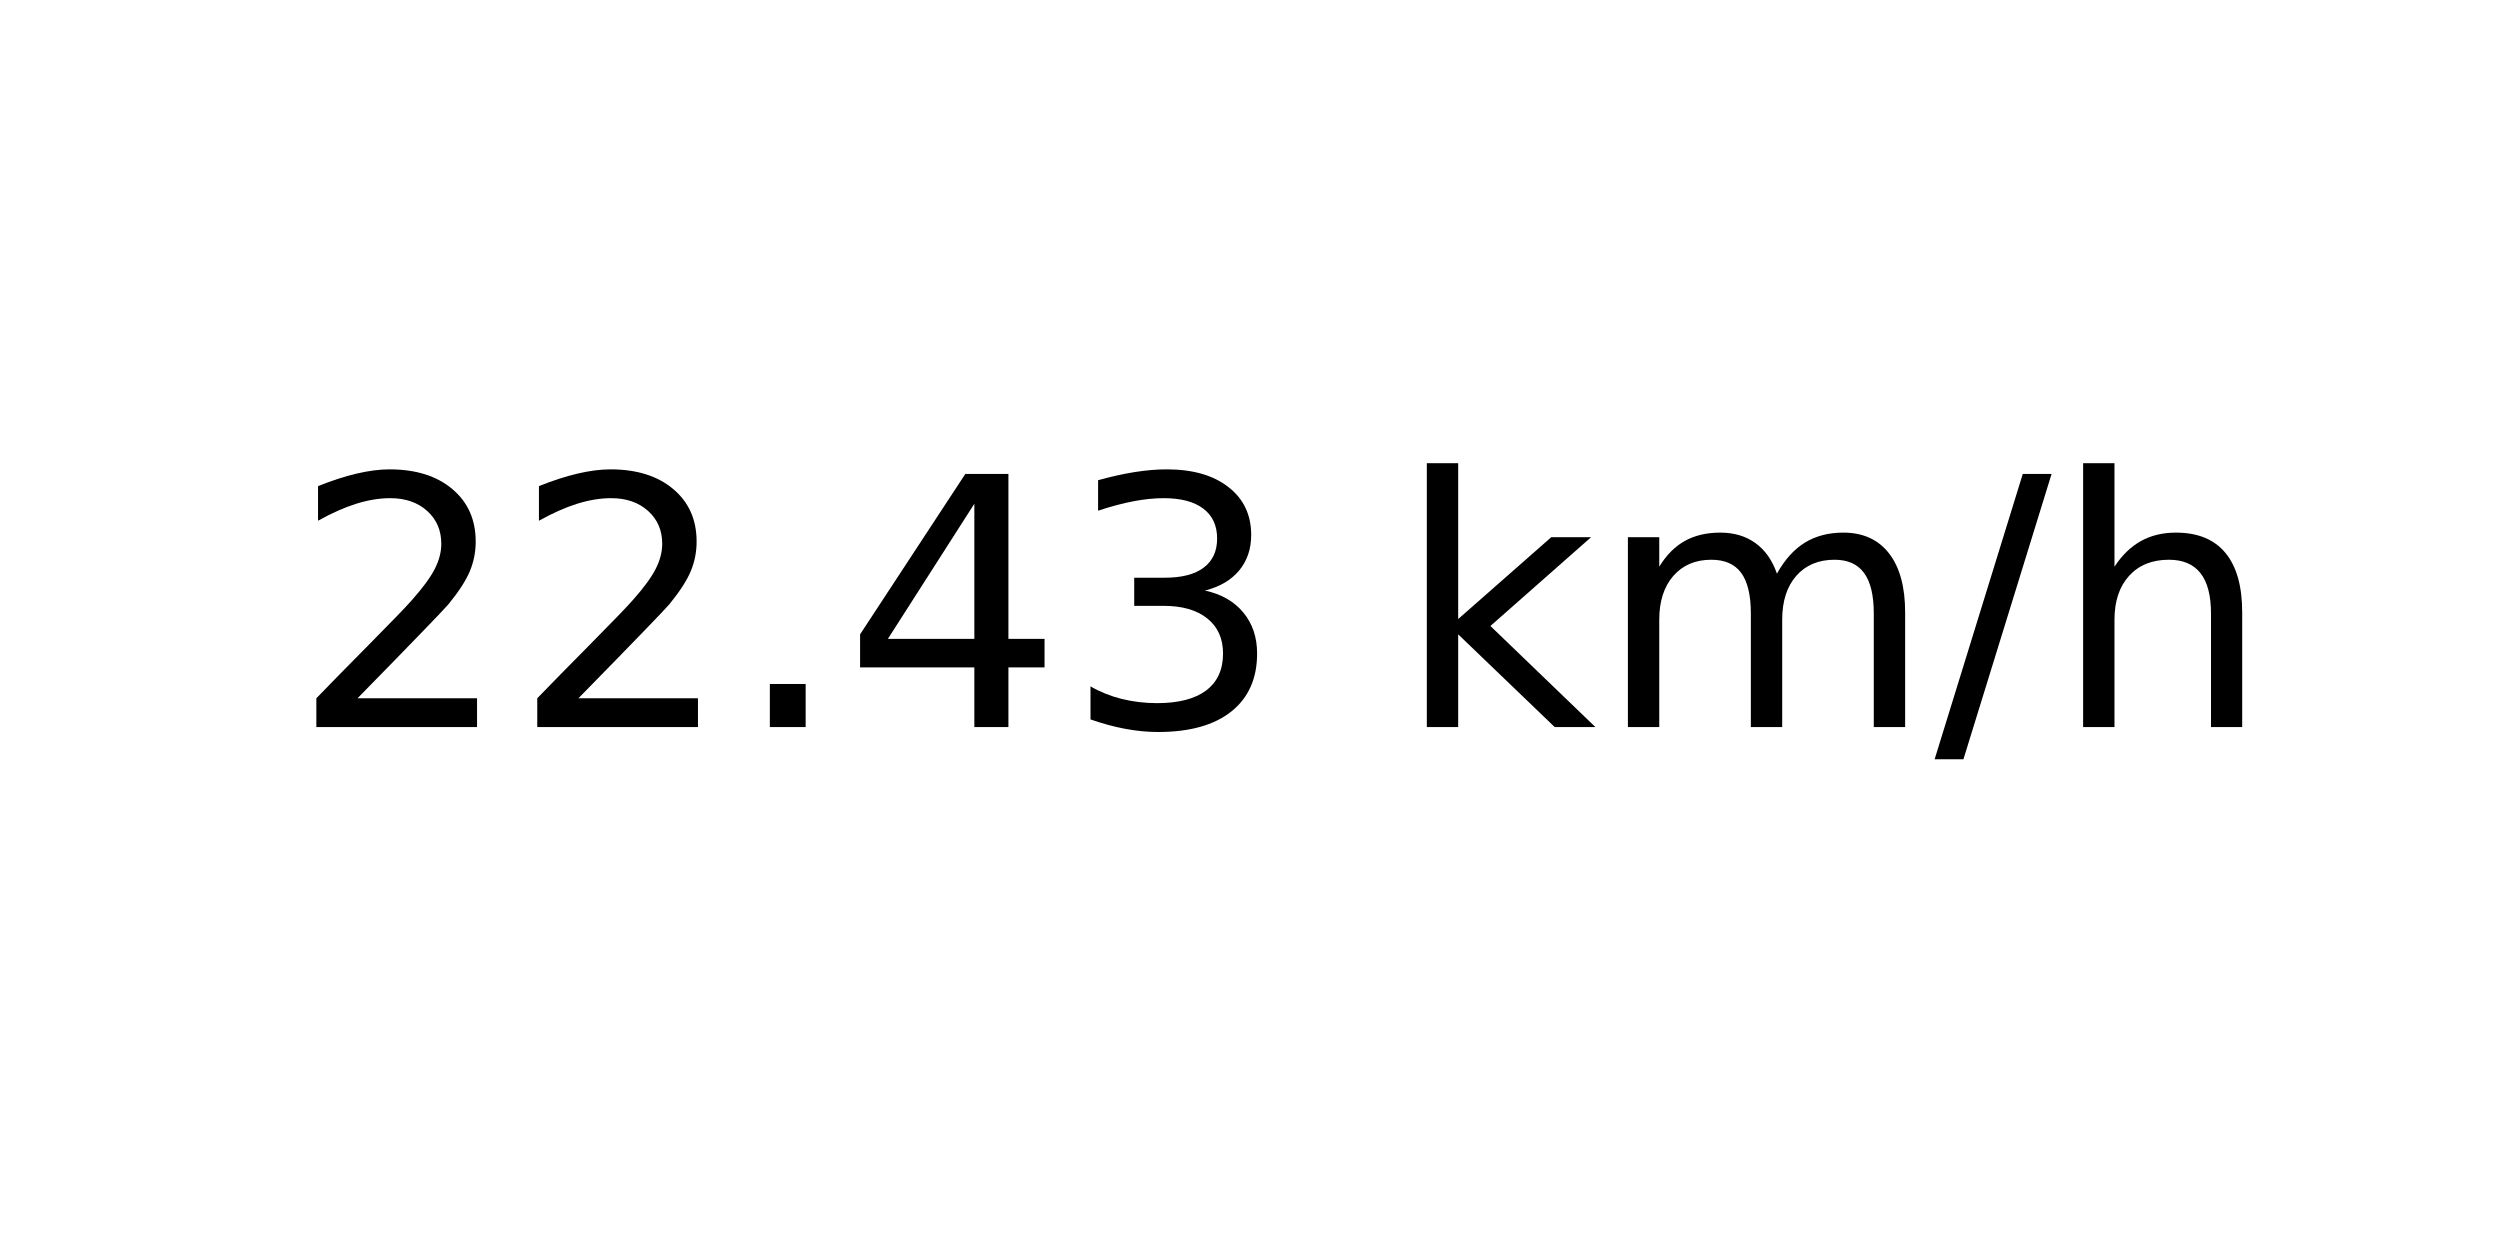
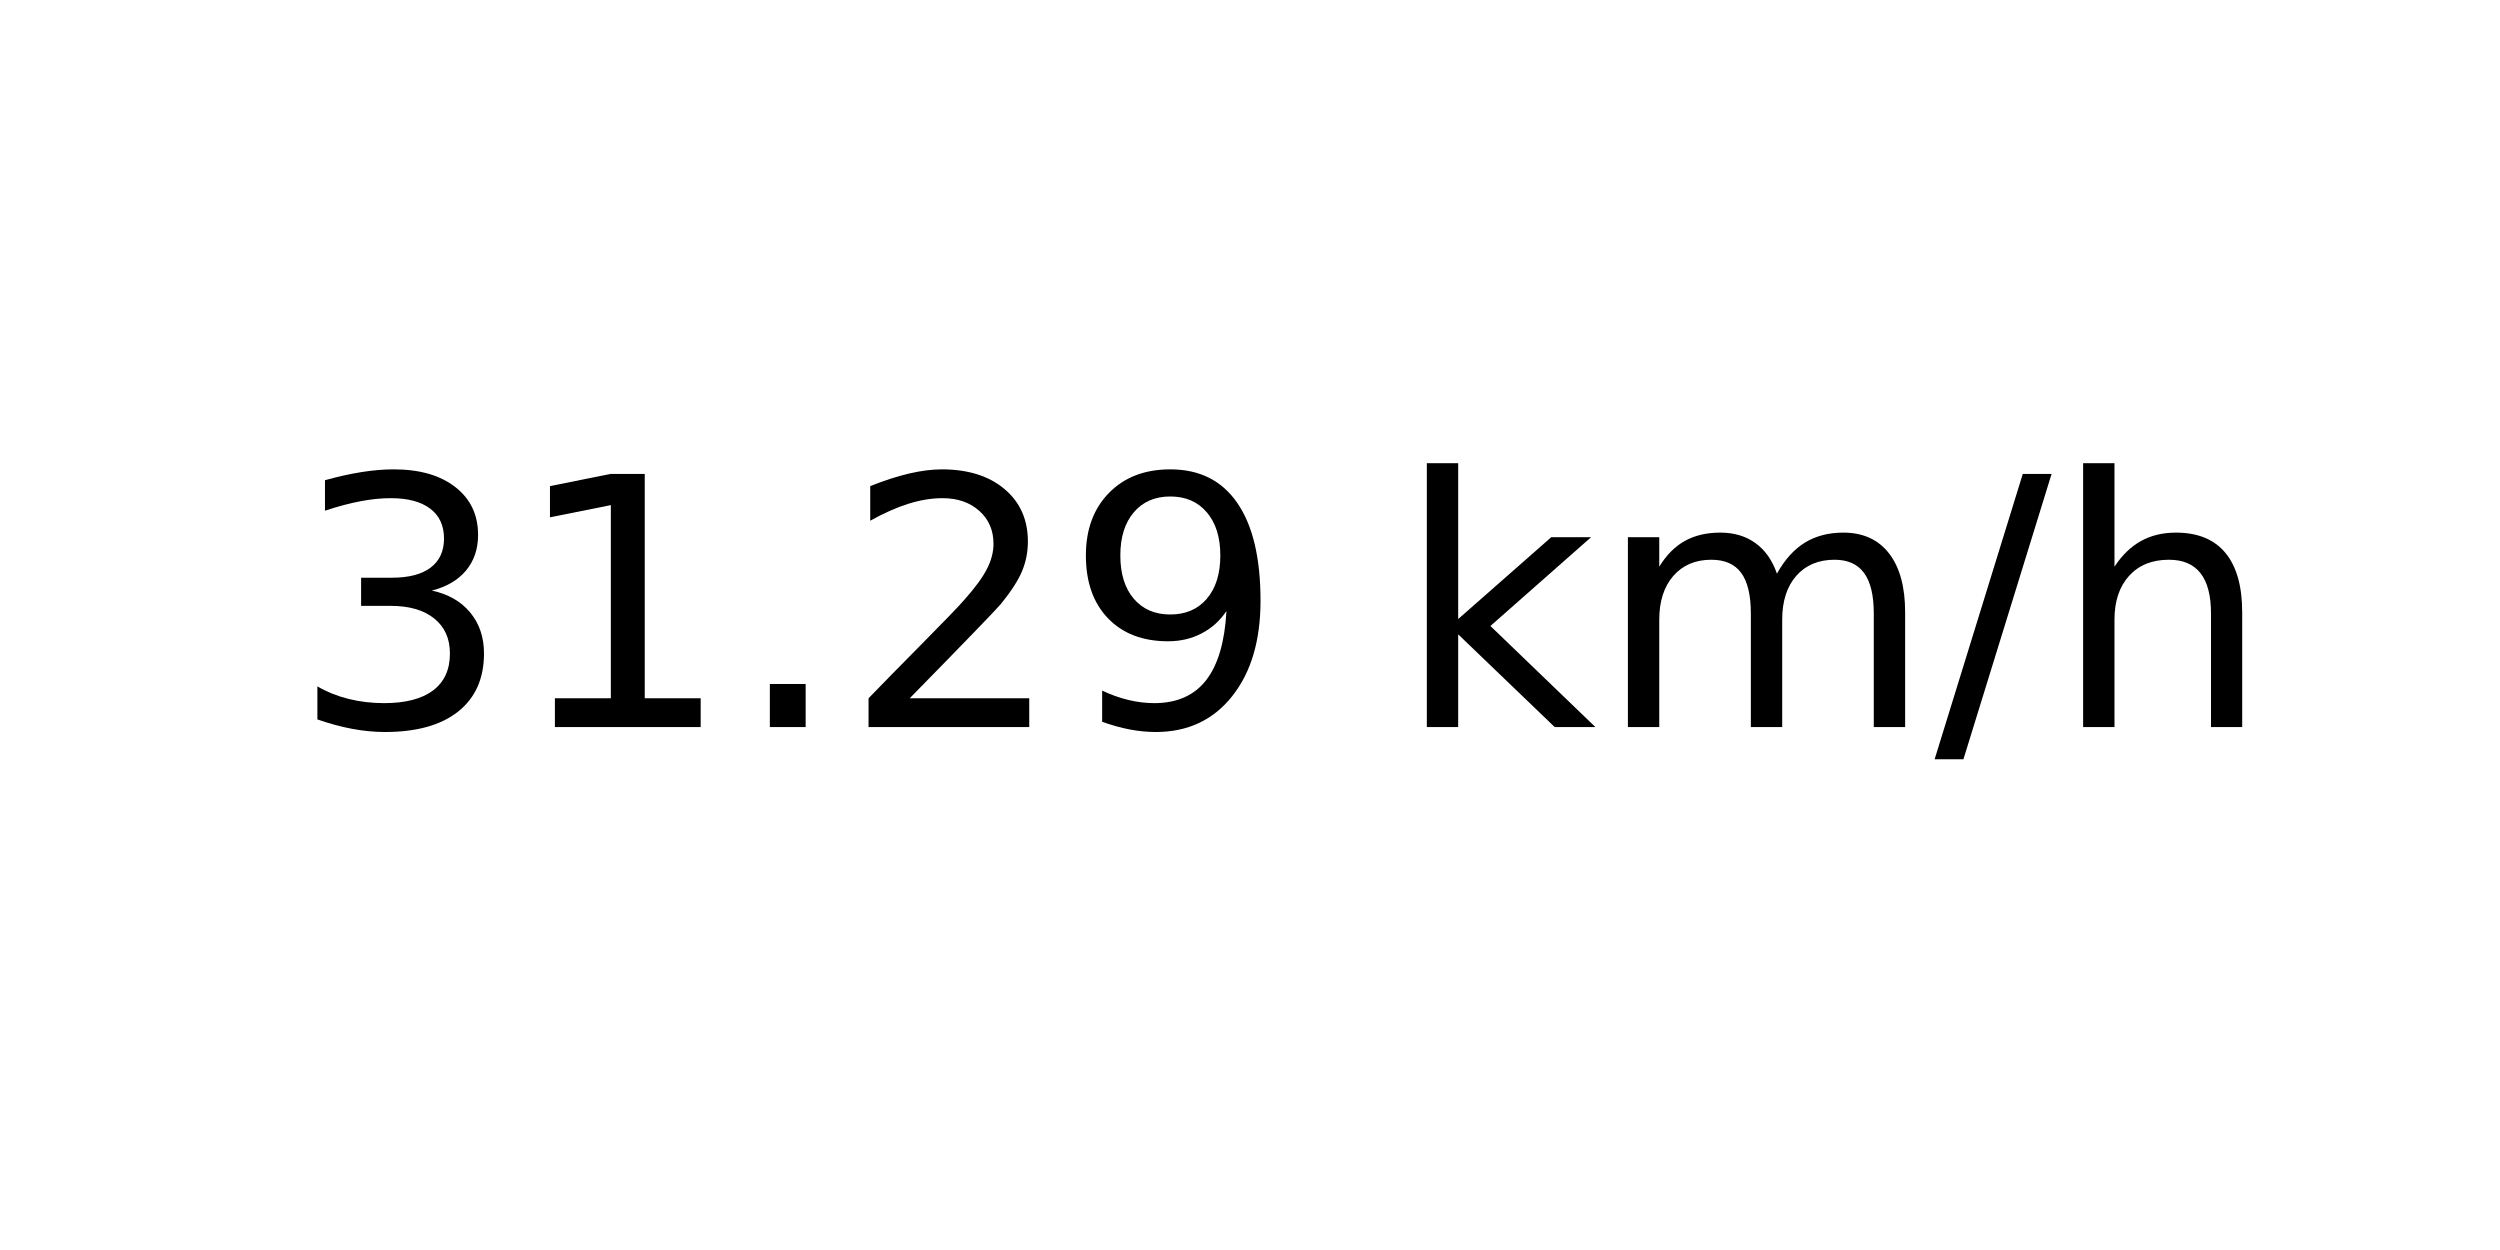
<svg xmlns="http://www.w3.org/2000/svg" xmlns:xlink="http://www.w3.org/1999/xlink" width="72pt" height="36pt" viewBox="0 0 72 36" version="1.1">
  <defs>
    <style type="text/css">*{stroke-linejoin: round; stroke-linecap: butt}</style>
  </defs>
  <g id="figure_1">
    <g id="axes_1">
      <g id="text_1">
        <g transform="translate(8.378125 20.93937) scale(0.1 -0.1)">
          <defs>
+             <path id="DejaVuSans-33" d="M 2597 2516  Q 3050 2419 3304 2112  Q 3559 1806 3559 1356  Q 3559 666 3084 287  Q 2609 -91 1734 -91  Q 1441 -91 1130 -33  Q 819 25 488 141  L 488 750  Q 750 597 1062 519  Q 1375 441 1716 441  Q 2309 441 2620 675  Q 2931 909 2931 1356  Q 2931 1769 2642 2001  Q 2353 2234 1838 2234  L 1294 2234  L 1294 2753  L 1863 2753  Q 2328 2753 2575 2939  Q 2822 3125 2822 3475  Q 2822 3834 2567 4026  Q 2313 4219 1838 4219  Q 1578 4219 1281 4162  Q 984 4106 628 3988  L 628 4550  Q 988 4650 1302 4700  Q 1616 4750 1894 4750  Q 2613 4750 3031 4423  Q 3450 4097 3450 3541  Q 3450 3153 3228 2886  Q 3006 2619 2597 2516  z " transform="scale(0.015625)" />
+             <path id="DejaVuSans-31" d="M 794 531  L 1825 531  L 1825 4091  L 703 3866  L 703 4441  L 1819 4666  L 2450 4666  L 2450 531  L 3481 531  L 3481 0  L 794 0  L 794 531  z " transform="scale(0.015625)" />
+             <path id="DejaVuSans-2e" d="M 684 794  L 1344 794  L 1344 0  L 684 0  L 684 794  z " transform="scale(0.015625)" />
            <path id="DejaVuSans-32" d="M 1228 531  L 3431 531  L 3431 0  L 469 0  L 469 531  Q 828 903 1448 1529  Q 2069 2156 2228 2338  Q 2531 2678 2651 2914  Q 2772 3150 2772 3378  Q 2772 3750 2511 3984  Q 2250 4219 1831 4219  Q 1534 4219 1204 4116  Q 875 4013 500 3803  L 500 4441  Q 881 4594 1212 4672  Q 1544 4750 1819 4750  Q 2544 4750 2975 4387  Q 3406 4025 3406 3419  Q 3406 3131 3298 2873  Q 3191 2616 2906 2266  Q 2828 2175 2409 1742  Q 1991 1309 1228 531  z " transform="scale(0.015625)" />
-             <path id="DejaVuSans-2e" d="M 684 794  L 1344 794  L 1344 0  L 684 0  L 684 794  z " transform="scale(0.015625)" />
-             <path id="DejaVuSans-34" d="M 2419 4116  L 825 1625  L 2419 1625  L 2419 4116  z M 2253 4666  L 3047 4666  L 3047 1625  L 3713 1625  L 3713 1100  L 3047 1100  L 3047 0  L 2419 0  L 2419 1100  L 313 1100  L 313 1709  L 2253 4666  z " transform="scale(0.015625)" />
-             <path id="DejaVuSans-33" d="M 2597 2516  Q 3050 2419 3304 2112  Q 3559 1806 3559 1356  Q 3559 666 3084 287  Q 2609 -91 1734 -91  Q 1441 -91 1130 -33  Q 819 25 488 141  L 488 750  Q 750 597 1062 519  Q 1375 441 1716 441  Q 2309 441 2620 675  Q 2931 909 2931 1356  Q 2931 1769 2642 2001  Q 2353 2234 1838 2234  L 1294 2234  L 1294 2753  L 1863 2753  Q 2328 2753 2575 2939  Q 2822 3125 2822 3475  Q 2822 3834 2567 4026  Q 2313 4219 1838 4219  Q 1578 4219 1281 4162  Q 984 4106 628 3988  L 628 4550  Q 988 4650 1302 4700  Q 1616 4750 1894 4750  Q 2613 4750 3031 4423  Q 3450 4097 3450 3541  Q 3450 3153 3228 2886  Q 3006 2619 2597 2516  z " transform="scale(0.015625)" />
+             <path id="DejaVuSans-39" d="M 703 97  L 703 672  Q 941 559 1184 500  Q 1428 441 1663 441  Q 2288 441 2617 861  Q 2947 1281 2994 2138  Q 2813 1869 2534 1725  Q 2256 1581 1919 1581  Q 1219 1581 811 2004  Q 403 2428 403 3163  Q 403 3881 828 4315  Q 1253 4750 1959 4750  Q 2769 4750 3195 4129  Q 3622 3509 3622 2328  Q 3622 1225 3098 567  Q 2575 -91 1691 -91  Q 1453 -91 1209 -44  Q 966 3 703 97  z M 1959 2075  Q 2384 2075 2632 2365  Q 2881 2656 2881 3163  Q 2881 3666 2632 3958  Q 2384 4250 1959 4250  Q 1534 4250 1286 3958  Q 1038 3666 1038 3163  Q 1038 2656 1286 2365  Q 1534 2075 1959 2075  z " transform="scale(0.015625)" />
            <path id="DejaVuSans-20" transform="scale(0.015625)" />
            <path id="DejaVuSans-6b" d="M 581 4863  L 1159 4863  L 1159 1991  L 2875 3500  L 3609 3500  L 1753 1863  L 3688 0  L 2938 0  L 1159 1709  L 1159 0  L 581 0  L 581 4863  z " transform="scale(0.015625)" />
            <path id="DejaVuSans-6d" d="M 3328 2828  Q 3544 3216 3844 3400  Q 4144 3584 4550 3584  Q 5097 3584 5394 3201  Q 5691 2819 5691 2113  L 5691 0  L 5113 0  L 5113 2094  Q 5113 2597 4934 2840  Q 4756 3084 4391 3084  Q 3944 3084 3684 2787  Q 3425 2491 3425 1978  L 3425 0  L 2847 0  L 2847 2094  Q 2847 2600 2669 2842  Q 2491 3084 2119 3084  Q 1678 3084 1418 2786  Q 1159 2488 1159 1978  L 1159 0  L 581 0  L 581 3500  L 1159 3500  L 1159 2956  Q 1356 3278 1631 3431  Q 1906 3584 2284 3584  Q 2666 3584 2933 3390  Q 3200 3197 3328 2828  z " transform="scale(0.015625)" />
            <path id="DejaVuSans-2f" d="M 1625 4666  L 2156 4666  L 531 -594  L 0 -594  L 1625 4666  z " transform="scale(0.015625)" />
            <path id="DejaVuSans-68" d="M 3513 2113  L 3513 0  L 2938 0  L 2938 2094  Q 2938 2591 2744 2837  Q 2550 3084 2163 3084  Q 1697 3084 1428 2787  Q 1159 2491 1159 1978  L 1159 0  L 581 0  L 581 4863  L 1159 4863  L 1159 2956  Q 1366 3272 1645 3428  Q 1925 3584 2291 3584  Q 2894 3584 3203 3211  Q 3513 2838 3513 2113  z " transform="scale(0.015625)" />
          </defs>
-           <use xlink:href="#DejaVuSans-32" />
-           <use xlink:href="#DejaVuSans-32" x="63.623" />
+           <use xlink:href="#DejaVuSans-33" />
+           <use xlink:href="#DejaVuSans-31" x="63.623" />
          <use xlink:href="#DejaVuSans-2e" x="127.246" />
-           <use xlink:href="#DejaVuSans-34" x="159.033" />
-           <use xlink:href="#DejaVuSans-33" x="222.656" />
+           <use xlink:href="#DejaVuSans-32" x="159.033" />
+           <use xlink:href="#DejaVuSans-39" x="222.656" />
          <use xlink:href="#DejaVuSans-20" x="286.279" />
          <use xlink:href="#DejaVuSans-6b" x="318.066" />
          <use xlink:href="#DejaVuSans-6d" x="375.977" />
          <use xlink:href="#DejaVuSans-2f" x="473.389" />
          <use xlink:href="#DejaVuSans-68" x="507.08" />
        </g>
      </g>
    </g>
  </g>
</svg>
